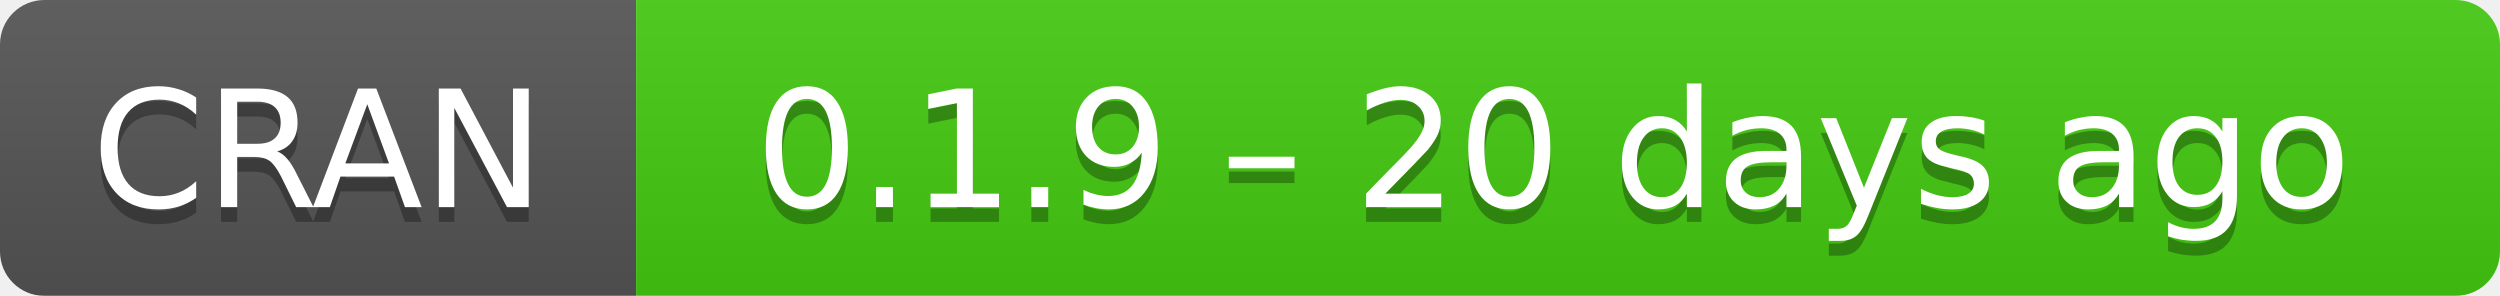
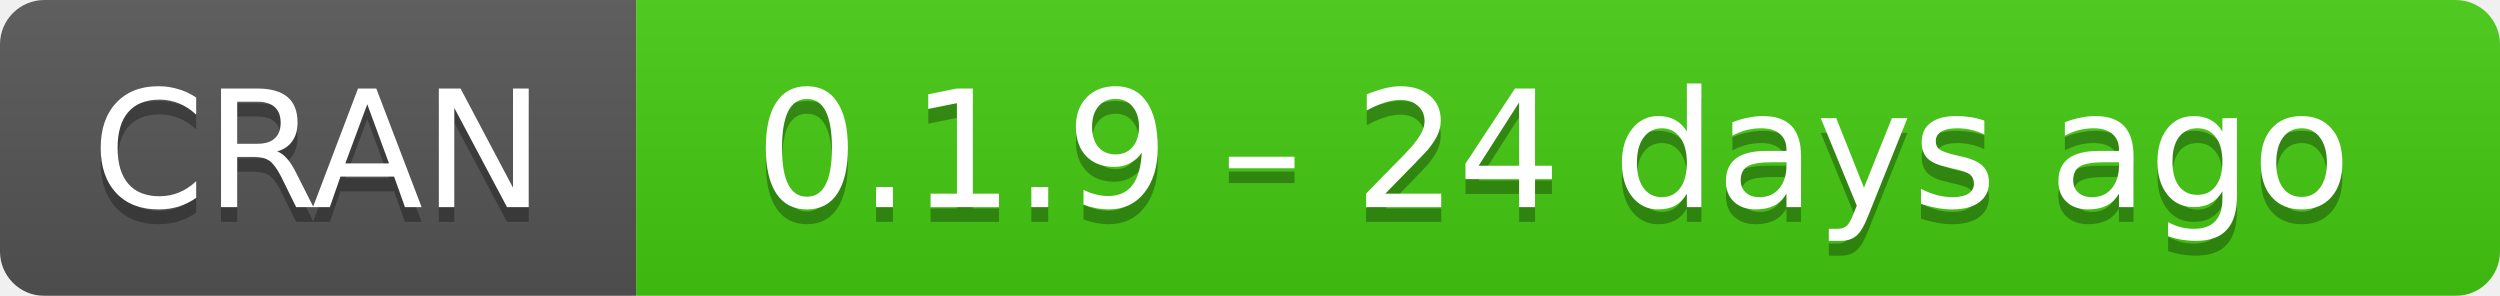
- <svg xmlns="http://www.w3.org/2000/svg" width="169" height="20" aria-label="CRAN 0.1.9 – 20 days ago">
+ <svg xmlns="http://www.w3.org/2000/svg" width="169" height="20" aria-label="CRAN 0.1.9 – 24 days ago">
  <linearGradient id="b" x2="0" y2="100%">
    <stop offset="0" stop-color="#bbb" stop-opacity=".1" />
    <stop offset="1" stop-opacity=".1" />
  </linearGradient>
  <mask id="a">
    <rect width="169" height="20" rx="3" fill="#fff" />
  </mask>
  <g mask="url(#a)">
    <path fill="#555" d="M0 0h43v20H0z" />
    <path fill="#4c1" d="M43 0h147v20H43z" />
    <path fill="url(#b)" d="M0 0h169v20H0z" />
  </g>
  <g fill="#fff" text-anchor="middle" font-family="DejaVu Sans,Verdana,Geneva,sans-serif" font-size="11">
    <text x="21.5" y="15" fill="#010101" fill-opacity=".3">
      CRAN
    </text>
    <text x="21.5" y="14">
      CRAN
    </text>
    <text x="105" y="15" fill="#010101" fill-opacity=".3">
-       0.1.9 – 20 days ago
+       0.1.9 – 24 days ago
    </text>
    <text x="105" y="14">
-       0.1.9 – 20 days ago
+       0.1.9 – 24 days ago
    </text>
  </g>
</svg>
